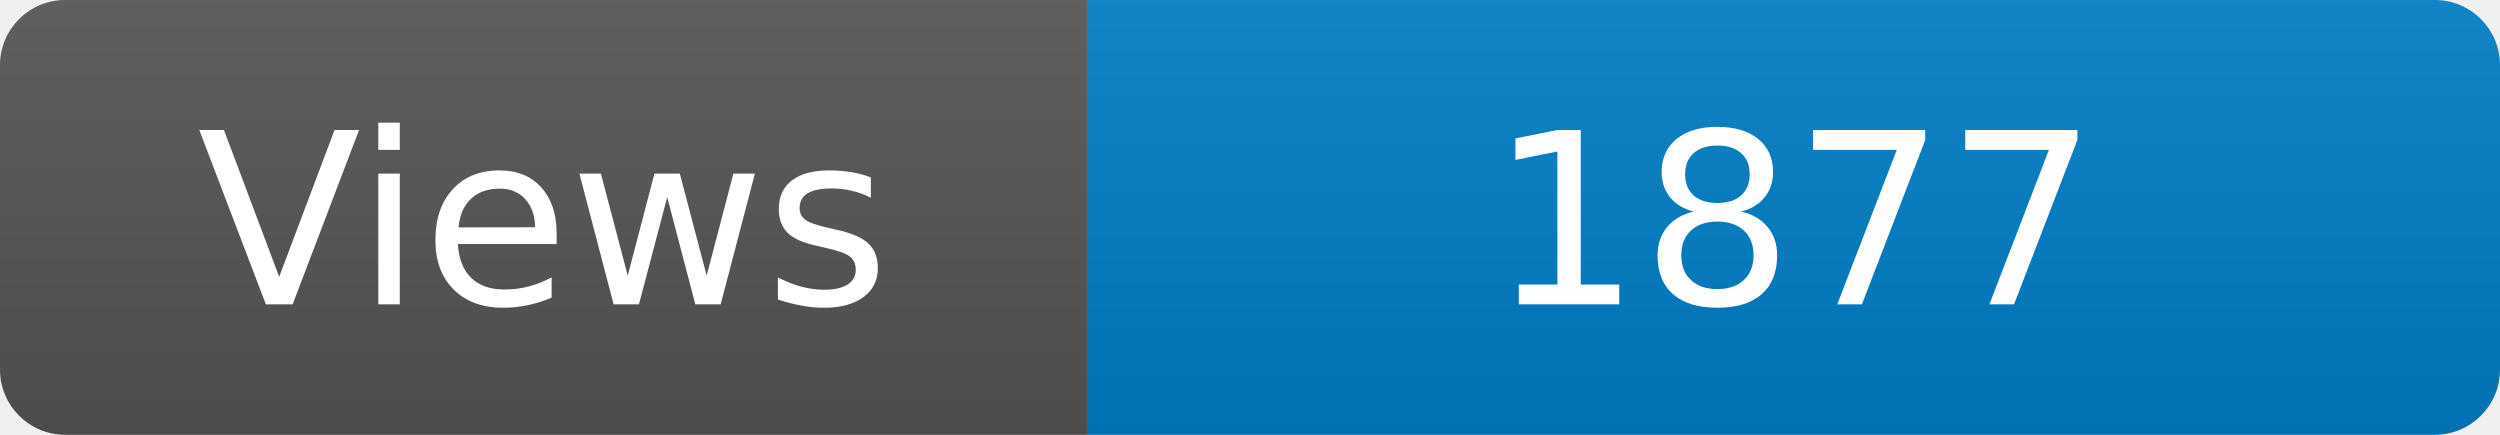
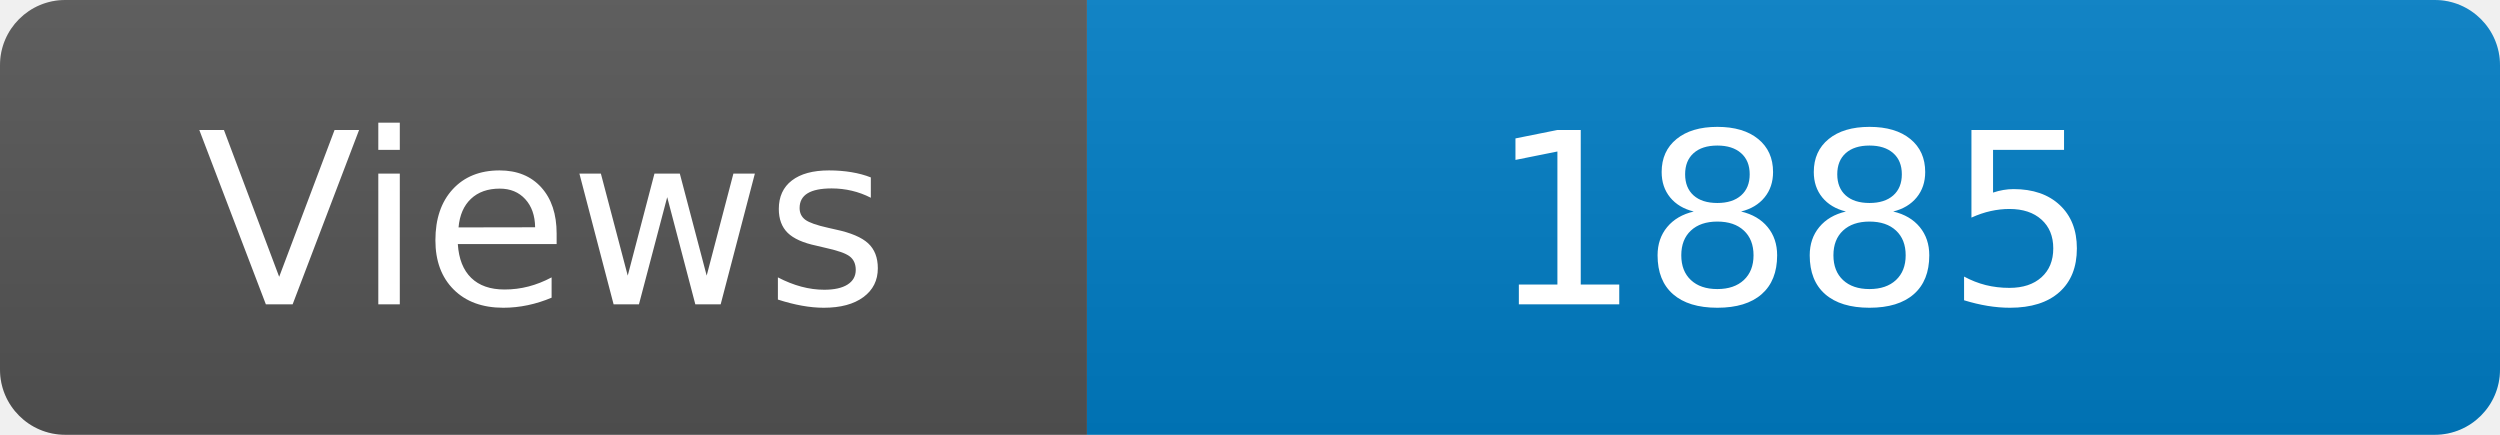
<svg xmlns="http://www.w3.org/2000/svg" width="115" height="20" role="img" aria-label="Maintained?: yes">
  <linearGradient id="s" x2="0" y2="100%">
    <stop offset="0" stop-color="#bbb" stop-opacity=".1" />
    <stop offset="1" stop-opacity=".1" />
  </linearGradient>
  <clipPath id="r">
    <rect width="115" height="20" rx="3" fill="#fff" />
  </clipPath>
  <g clip-path="url(#r)">
    <rect width="50" height="20" fill="#555" />
    <rect x="50" width="160" height="20" fill="#007ec6" />
    <rect width="115" height="20" fill="url(#s)" />
  </g>
  <g fill="#fff" text-anchor="middle" font-family="Verdana,Geneva,DejaVu Sans,sans-serif" font-size="110">
    <text x="250" y="140" transform="scale(.1)" fill="#fff">Views</text>
-     <text x="825" y="140" transform="scale(.1)" fill="#fff">1877</text>
+     <text x="825" y="140" transform="scale(.1)" fill="#fff">1885</text>
  </g>
</svg>
